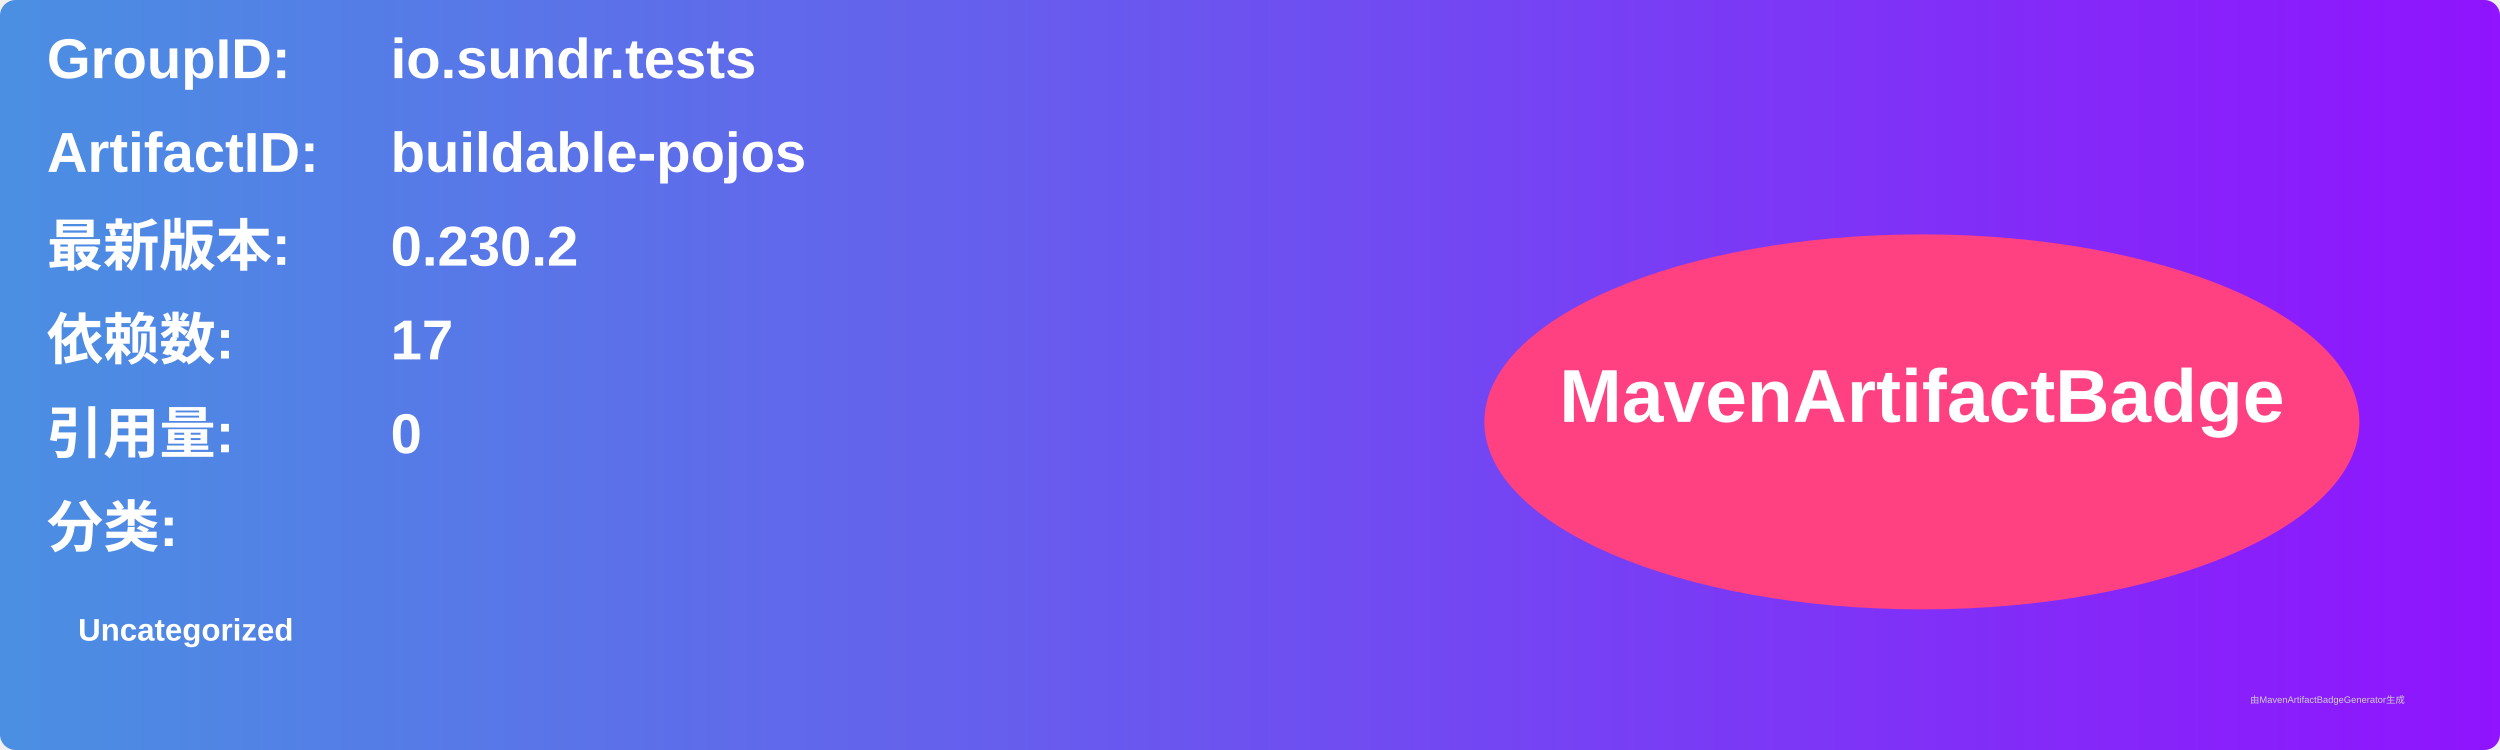
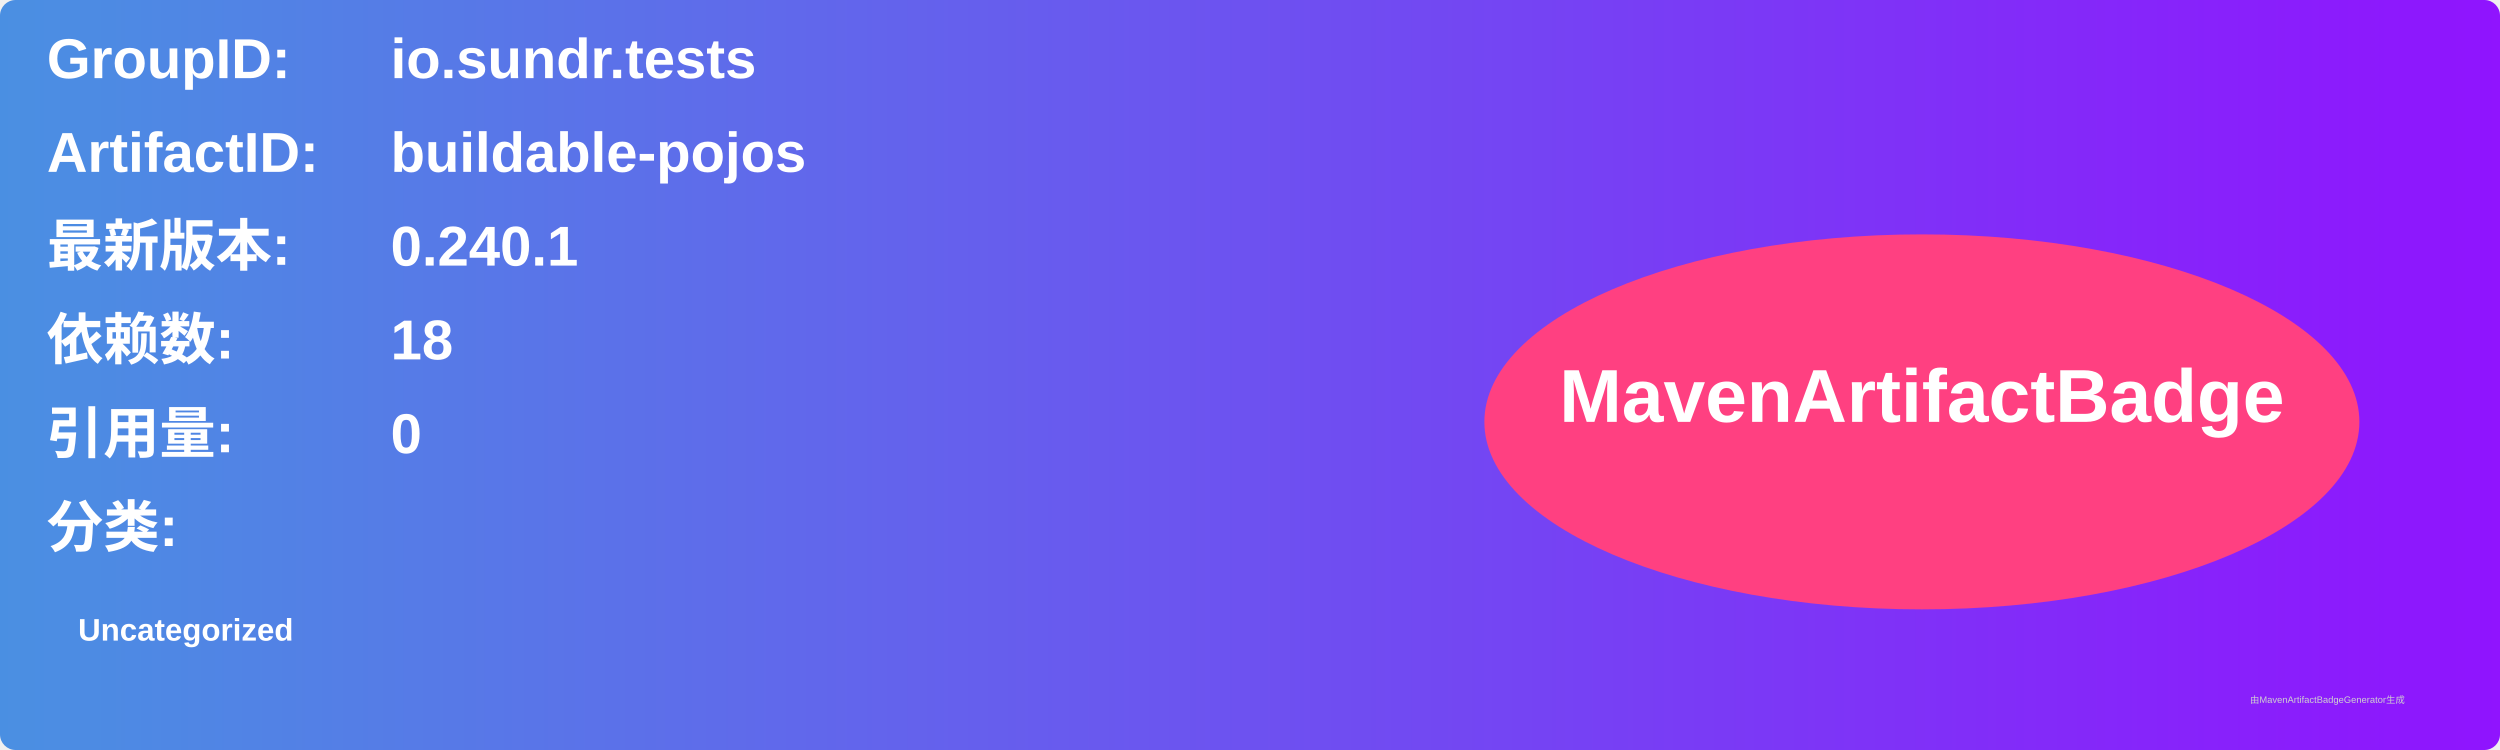
<svg xmlns="http://www.w3.org/2000/svg" width="800" height="240" viewBox="0 0 800 240">
  <linearGradient id="grad" x1="0%" y1="0%" x2="100%" y2="0%">
    <stop offset="0%" stop-color="#4a90e2" />
    <stop offset="100%" stop-color="#9013fe" />
  </linearGradient>
  <rect width="100%" height="100%" rx="5" ry="5" fill="url(#grad)" />
  <g transform="translate(15, 15)">
    <text x="0" y="10" font-family="Arial" font-size="18" fill="white" font-weight="bold" width="260">GroupID:</text>
    <text x="110" y="10" font-family="Arial" font-size="18" fill="white" font-weight="bold" width="460">io.sundr.tests</text>
    <text x="0" y="40" font-family="Arial" font-size="18" fill="white" font-weight="bold" width="260">ArtifactID:</text>
    <text x="110" y="40" font-family="Arial" font-size="18" fill="white" font-weight="bold" width="460">buildable-pojos</text>
    <text x="0" y="70" font-family="Arial" font-size="18" fill="white" font-weight="bold">最新版本:</text>
    <text x="110" y="70" font-family="Arial" font-size="18" fill="white" font-weight="bold">
-       <tspan font-weight="bold">0.230.2</tspan>
+       <tspan font-weight="bold">0.240.1</tspan>
    </text>
    <text x="0" y="100" font-family="Arial" font-size="18" fill="white" font-weight="bold">依赖数: </text>
    <text x="110" y="100" font-family="Arial" font-size="18" fill="white">
-       <tspan font-weight="bold">17</tspan>
+       <tspan font-weight="bold">18</tspan>
    </text>
    <text x="0" y="130" font-family="Arial" font-size="18" fill="white" font-weight="bold">引用量: </text>
    <text x="110" y="130" font-family="Arial" font-size="18" fill="white">
      <tspan font-weight="bold">0</tspan>
    </text>
    <text x="0" y="160" font-family="Arial" font-size="18" fill="white" font-weight="bold">分类:</text>
    <text x="10" y="190" font-family="Arial" font-size="10" fill="white">
      <tspan font-weight="bold">Uncategorized</tspan>
    </text>
    <ellipse cx="600" cy="120" rx="140" ry="60" fill="#ff4081" />
    <text x="600" y="120" text-anchor="middle" font-family="Arial" font-size="24" fill="white" font-weight="bold">MavenArtifactBadge</text>
  </g>
  <text x="720" y="225" font-family="Arial" font-size="3" fill="#d0d0d0">由MavenArtifactBadgeGenerator生成</text>
</svg>
